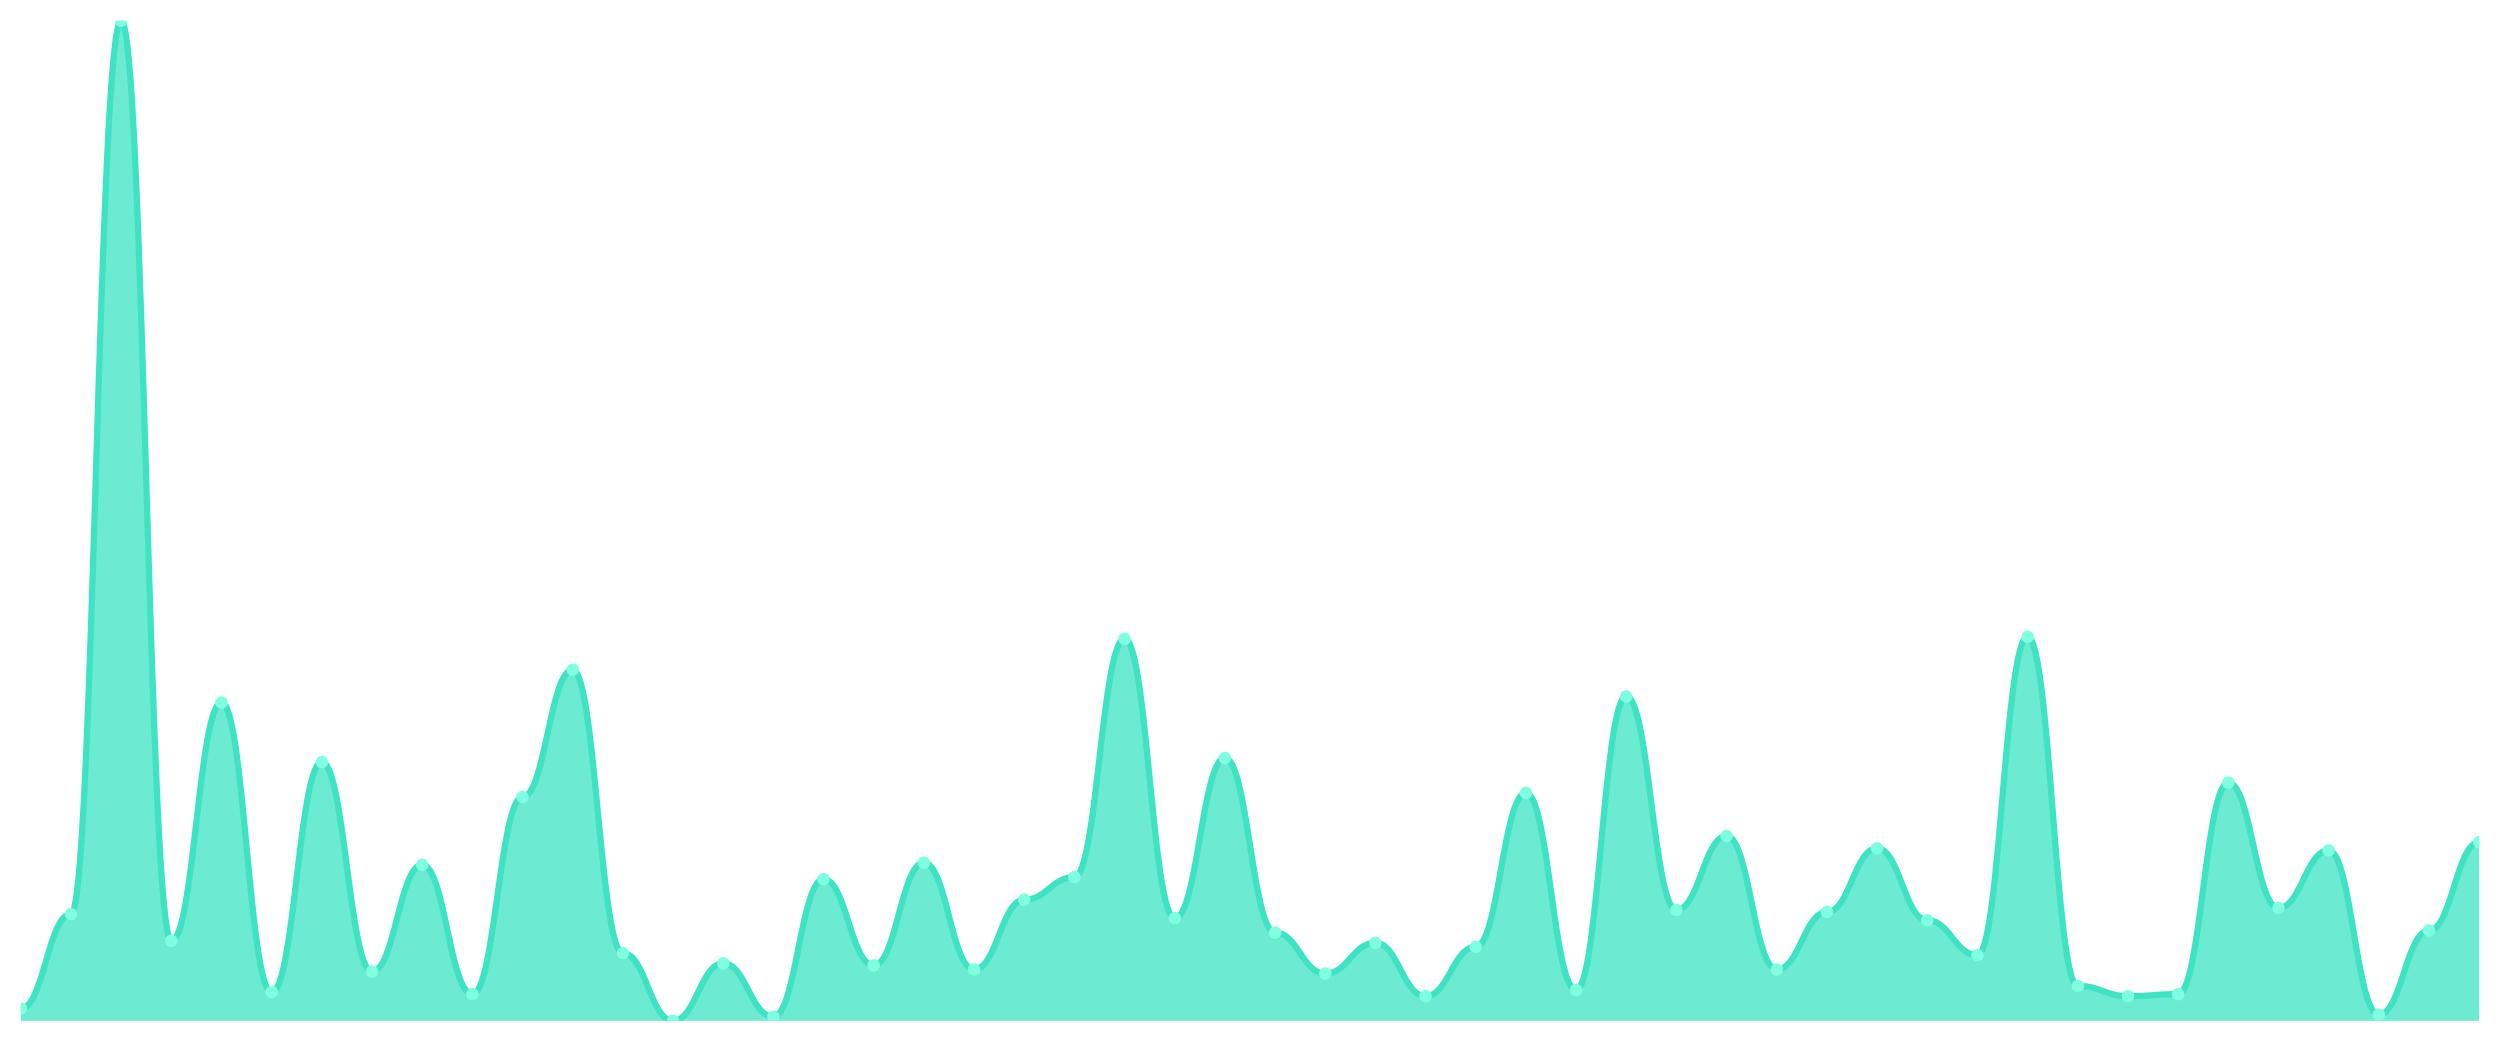
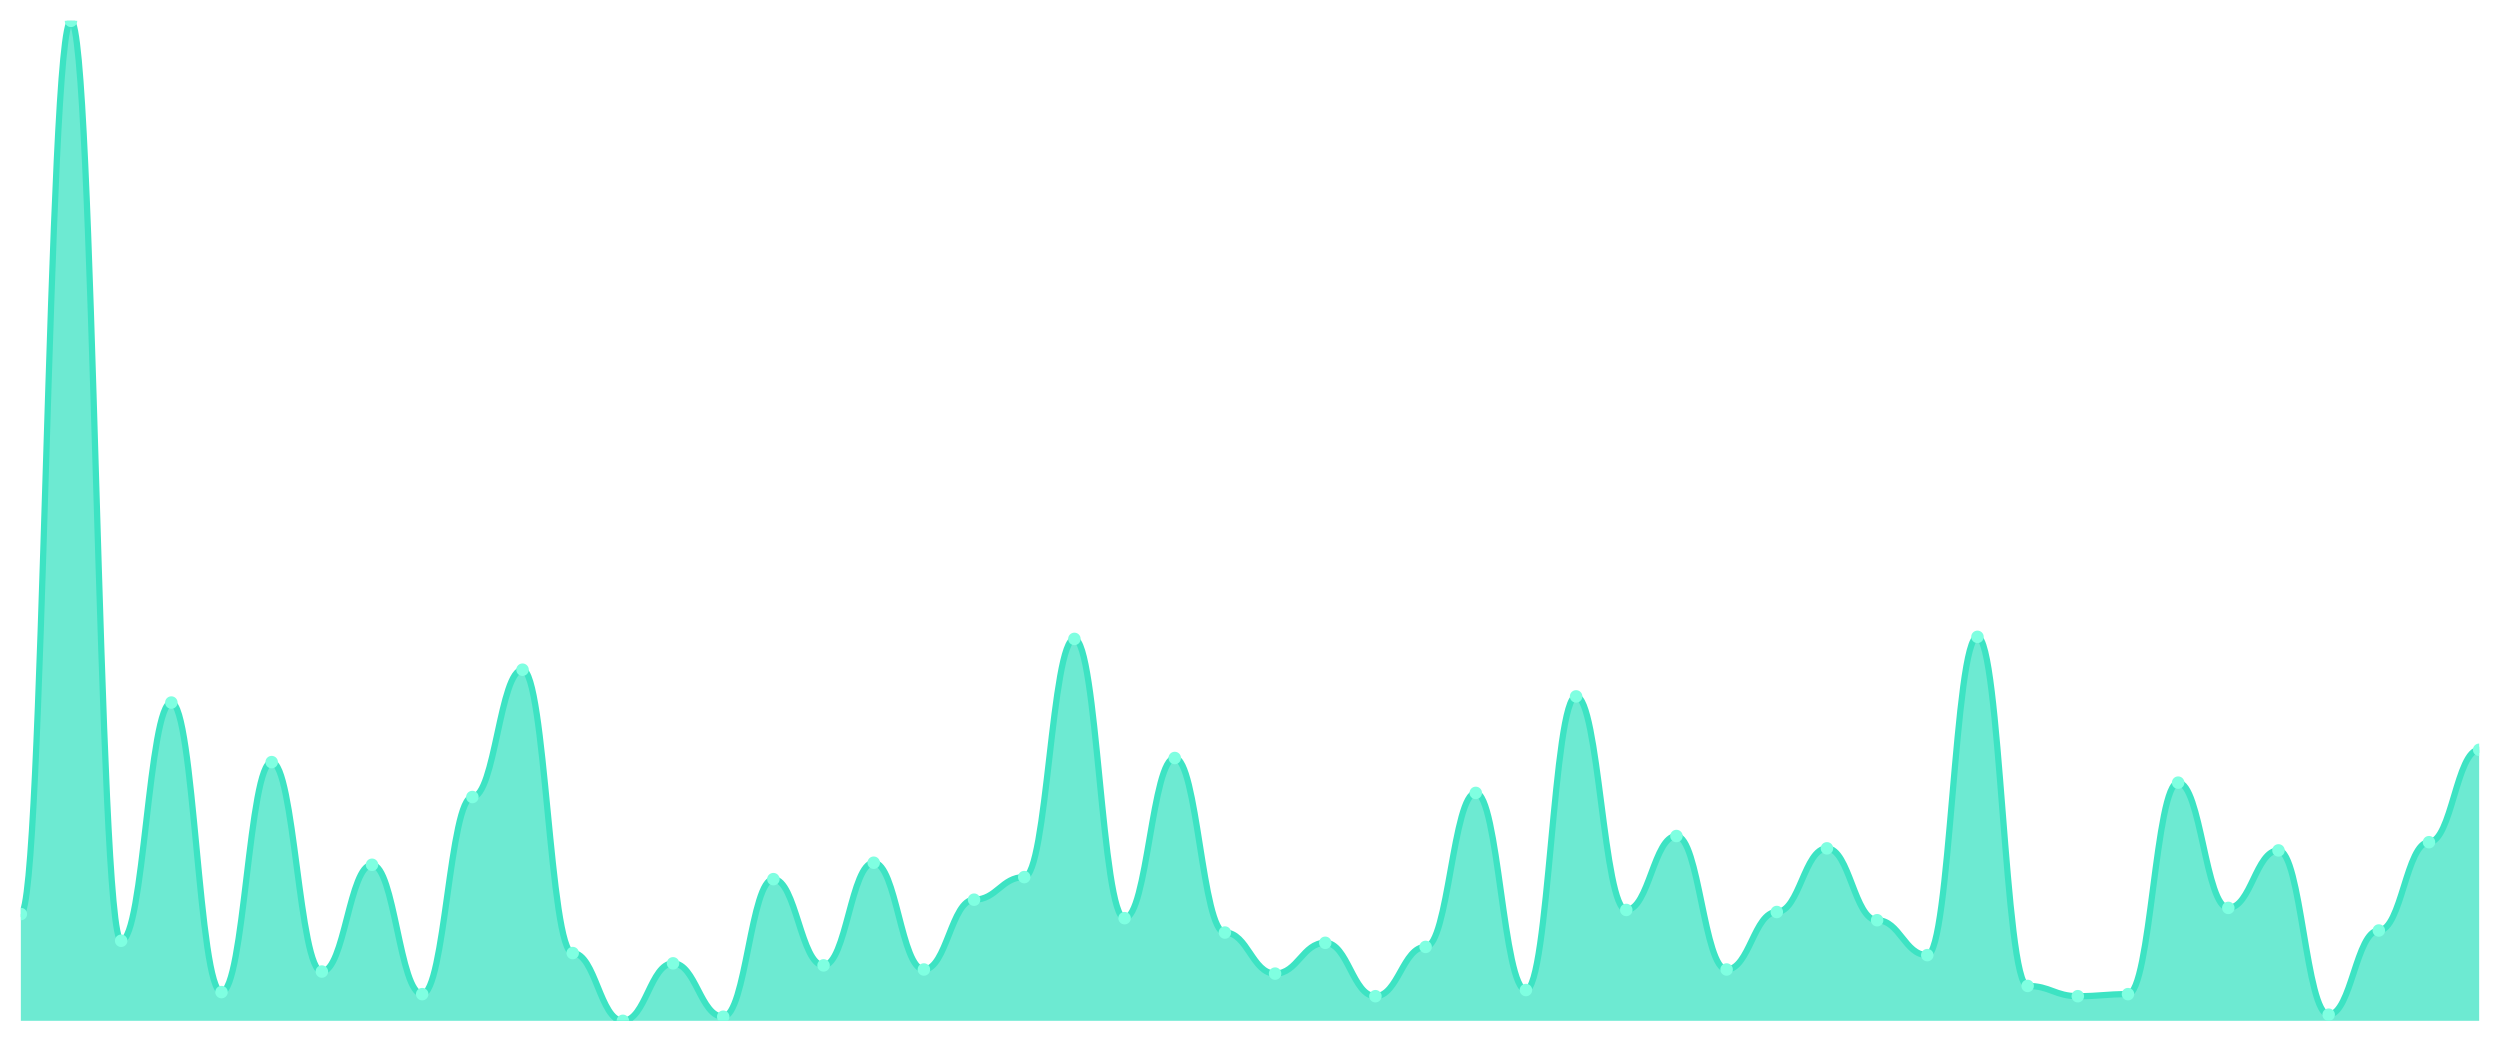
<svg xmlns="http://www.w3.org/2000/svg" viewBox="0 0 1200 500" width="1200" height="500">
  <defs>
    <clipPath id="c">
      <rect x="10" y="10" width="1180" height="480" />
    </clipPath>
  </defs>
  <rect width="1200" height="500" fill="none" />
  <g clip-path="url(#c)">
-     <path d="M 10,490 L 10,484.086 C 20.837,484.086 23.245,438.747 34.082,438.747 C 44.918,438.747 47.327,10 58.163,10 C 69,10 71.408,451.561 82.245,451.561 C 93.082,451.561 95.49,337.228 106.327,337.228 C 117.163,337.228 119.571,476.201 130.408,476.201 C 141.245,476.201 143.653,365.811 154.49,365.811 C 165.327,365.811 167.735,466.345 178.571,466.345 C 189.408,466.345 191.816,415.092 202.653,415.092 C 213.49,415.092 215.898,477.187 226.735,477.187 C 237.571,477.187 239.98,382.567 250.816,382.567 C 261.653,382.567 264.061,321.458 274.898,321.458 C 285.735,321.458 288.143,457.474 298.98,457.474 C 309.816,457.474 312.224,490 323.061,490 C 333.898,490 336.306,462.402 347.143,462.402 C 357.98,462.402 360.388,488.029 371.224,488.029 C 382.061,488.029 384.469,421.992 395.306,421.992 C 406.143,421.992 408.551,463.388 419.388,463.388 C 430.224,463.388 432.633,414.107 443.469,414.107 C 454.306,414.107 456.714,465.359 467.551,465.359 C 478.388,465.359 480.796,431.848 491.633,431.848 C 502.469,431.848 504.878,421.006 515.714,421.006 C 526.551,421.006 528.959,306.674 539.796,306.674 C 550.633,306.674 553.041,440.719 563.878,440.719 C 574.714,440.719 577.122,363.84 587.959,363.84 C 598.796,363.84 601.204,447.618 612.041,447.618 C 622.878,447.618 625.286,467.331 636.122,467.331 C 646.959,467.331 649.367,452.546 660.204,452.546 C 671.041,452.546 673.449,478.172 684.286,478.172 C 695.122,478.172 697.531,454.517 708.367,454.517 C 719.204,454.517 721.612,380.595 732.449,380.595 C 743.286,380.595 745.694,475.216 756.531,475.216 C 767.367,475.216 769.776,334.271 780.612,334.271 C 791.449,334.271 793.857,436.776 804.694,436.776 C 815.531,436.776 817.939,401.294 828.776,401.294 C 839.612,401.294 842.02,465.359 852.857,465.359 C 863.694,465.359 866.102,437.762 876.939,437.762 C 887.776,437.762 890.184,407.207 901.02,407.207 C 911.857,407.207 914.265,441.704 925.102,441.704 C 935.939,441.704 938.347,458.46 949.184,458.46 C 960.02,458.46 962.429,305.688 973.265,305.688 C 984.102,305.688 986.51,473.244 997.347,473.244 C 1008.184,473.244 1010.592,478.172 1021.429,478.172 C 1032.265,478.172 1034.673,477.187 1045.51,477.187 C 1056.347,477.187 1058.755,375.667 1069.592,375.667 C 1080.429,375.667 1082.837,435.791 1093.673,435.791 C 1104.51,435.791 1106.918,408.193 1117.755,408.193 C 1128.592,408.193 1131,487.043 1141.837,487.043 C 1152.673,487.043 1155.082,446.632 1165.918,446.632 C 1176.755,446.632 1179.163,404.251 1190,404.251 L 1190,490 Z" fill="rgba(61,227,195,0.75)" />
-     <path d="M 10,484.086 C 20.837,484.086 23.245,438.747 34.082,438.747 C 44.918,438.747 47.327,10 58.163,10 C 69,10 71.408,451.561 82.245,451.561 C 93.082,451.561 95.49,337.228 106.327,337.228 C 117.163,337.228 119.571,476.201 130.408,476.201 C 141.245,476.201 143.653,365.811 154.49,365.811 C 165.327,365.811 167.735,466.345 178.571,466.345 C 189.408,466.345 191.816,415.092 202.653,415.092 C 213.49,415.092 215.898,477.187 226.735,477.187 C 237.571,477.187 239.98,382.567 250.816,382.567 C 261.653,382.567 264.061,321.458 274.898,321.458 C 285.735,321.458 288.143,457.474 298.98,457.474 C 309.816,457.474 312.224,490 323.061,490 C 333.898,490 336.306,462.402 347.143,462.402 C 357.98,462.402 360.388,488.029 371.224,488.029 C 382.061,488.029 384.469,421.992 395.306,421.992 C 406.143,421.992 408.551,463.388 419.388,463.388 C 430.224,463.388 432.633,414.107 443.469,414.107 C 454.306,414.107 456.714,465.359 467.551,465.359 C 478.388,465.359 480.796,431.848 491.633,431.848 C 502.469,431.848 504.878,421.006 515.714,421.006 C 526.551,421.006 528.959,306.674 539.796,306.674 C 550.633,306.674 553.041,440.719 563.878,440.719 C 574.714,440.719 577.122,363.84 587.959,363.84 C 598.796,363.84 601.204,447.618 612.041,447.618 C 622.878,447.618 625.286,467.331 636.122,467.331 C 646.959,467.331 649.367,452.546 660.204,452.546 C 671.041,452.546 673.449,478.172 684.286,478.172 C 695.122,478.172 697.531,454.517 708.367,454.517 C 719.204,454.517 721.612,380.595 732.449,380.595 C 743.286,380.595 745.694,475.216 756.531,475.216 C 767.367,475.216 769.776,334.271 780.612,334.271 C 791.449,334.271 793.857,436.776 804.694,436.776 C 815.531,436.776 817.939,401.294 828.776,401.294 C 839.612,401.294 842.02,465.359 852.857,465.359 C 863.694,465.359 866.102,437.762 876.939,437.762 C 887.776,437.762 890.184,407.207 901.02,407.207 C 911.857,407.207 914.265,441.704 925.102,441.704 C 935.939,441.704 938.347,458.46 949.184,458.46 C 960.02,458.46 962.429,305.688 973.265,305.688 C 984.102,305.688 986.51,473.244 997.347,473.244 C 1008.184,473.244 1010.592,478.172 1021.429,478.172 C 1032.265,478.172 1034.673,477.187 1045.51,477.187 C 1056.347,477.187 1058.755,375.667 1069.592,375.667 C 1080.429,375.667 1082.837,435.791 1093.673,435.791 C 1104.51,435.791 1106.918,408.193 1117.755,408.193 C 1128.592,408.193 1131,487.043 1141.837,487.043 C 1152.673,487.043 1155.082,446.632 1165.918,446.632 C 1176.755,446.632 1179.163,404.251 1190,404.251" fill="none" stroke="#3de3c3" stroke-width="3" stroke-linecap="round" stroke-linejoin="round" />
-     <circle cx="10" cy="484.086" r="3" fill="#7fffe1" />
-     <circle cx="34.082" cy="438.747" r="3" fill="#7fffe1" />
-     <circle cx="58.163" cy="10" r="3" fill="#7fffe1" />
-     <circle cx="82.245" cy="451.561" r="3" fill="#7fffe1" />
-     <circle cx="106.327" cy="337.228" r="3" fill="#7fffe1" />
-     <circle cx="130.408" cy="476.201" r="3" fill="#7fffe1" />
-     <circle cx="154.49" cy="365.811" r="3" fill="#7fffe1" />
-     <circle cx="178.571" cy="466.345" r="3" fill="#7fffe1" />
-     <circle cx="202.653" cy="415.092" r="3" fill="#7fffe1" />
-     <circle cx="226.735" cy="477.187" r="3" fill="#7fffe1" />
-     <circle cx="250.816" cy="382.567" r="3" fill="#7fffe1" />
-     <circle cx="274.898" cy="321.458" r="3" fill="#7fffe1" />
-     <circle cx="298.98" cy="457.474" r="3" fill="#7fffe1" />
-     <circle cx="323.061" cy="490" r="3" fill="#7fffe1" />
-     <circle cx="347.143" cy="462.402" r="3" fill="#7fffe1" />
-     <circle cx="371.224" cy="488.029" r="3" fill="#7fffe1" />
-     <circle cx="395.306" cy="421.992" r="3" fill="#7fffe1" />
-     <circle cx="419.388" cy="463.388" r="3" fill="#7fffe1" />
-     <circle cx="443.469" cy="414.107" r="3" fill="#7fffe1" />
-     <circle cx="467.551" cy="465.359" r="3" fill="#7fffe1" />
-     <circle cx="491.633" cy="431.848" r="3" fill="#7fffe1" />
-     <circle cx="515.714" cy="421.006" r="3" fill="#7fffe1" />
-     <circle cx="539.796" cy="306.674" r="3" fill="#7fffe1" />
-     <circle cx="563.878" cy="440.719" r="3" fill="#7fffe1" />
-     <circle cx="587.959" cy="363.84" r="3" fill="#7fffe1" />
-     <circle cx="612.041" cy="447.618" r="3" fill="#7fffe1" />
-     <circle cx="636.122" cy="467.331" r="3" fill="#7fffe1" />
-     <circle cx="660.204" cy="452.546" r="3" fill="#7fffe1" />
-     <circle cx="684.286" cy="478.172" r="3" fill="#7fffe1" />
-     <circle cx="708.367" cy="454.517" r="3" fill="#7fffe1" />
-     <circle cx="732.449" cy="380.595" r="3" fill="#7fffe1" />
-     <circle cx="756.531" cy="475.216" r="3" fill="#7fffe1" />
-     <circle cx="780.612" cy="334.271" r="3" fill="#7fffe1" />
-     <circle cx="804.694" cy="436.776" r="3" fill="#7fffe1" />
-     <circle cx="828.776" cy="401.294" r="3" fill="#7fffe1" />
-     <circle cx="852.857" cy="465.359" r="3" fill="#7fffe1" />
-     <circle cx="876.939" cy="437.762" r="3" fill="#7fffe1" />
-     <circle cx="901.02" cy="407.207" r="3" fill="#7fffe1" />
-     <circle cx="925.102" cy="441.704" r="3" fill="#7fffe1" />
-     <circle cx="949.184" cy="458.46" r="3" fill="#7fffe1" />
-     <circle cx="973.265" cy="305.688" r="3" fill="#7fffe1" />
-     <circle cx="997.347" cy="473.244" r="3" fill="#7fffe1" />
-     <circle cx="1021.429" cy="478.172" r="3" fill="#7fffe1" />
-     <circle cx="1045.51" cy="477.187" r="3" fill="#7fffe1" />
-     <circle cx="1069.592" cy="375.667" r="3" fill="#7fffe1" />
-     <circle cx="1093.673" cy="435.791" r="3" fill="#7fffe1" />
-     <circle cx="1117.755" cy="408.193" r="3" fill="#7fffe1" />
-     <circle cx="1141.837" cy="487.043" r="3" fill="#7fffe1" />
-     <circle cx="1165.918" cy="446.632" r="3" fill="#7fffe1" />
-     <circle cx="1190" cy="404.251" r="3" fill="#7fffe1" />
+     <path d="M 10,490 L 10,438.747 C 20.837,438.747 23.245,10 34.082,10 C 44.918,10 47.327,451.561 58.163,451.561 C 69,451.561 71.408,337.228 82.245,337.228 C 93.082,337.228 95.49,476.201 106.327,476.201 C 117.163,476.201 119.571,365.811 130.408,365.811 C 141.245,365.811 143.653,466.345 154.49,466.345 C 165.327,466.345 167.735,415.092 178.571,415.092 C 189.408,415.092 191.816,477.187 202.653,477.187 C 213.49,477.187 215.898,382.567 226.735,382.567 C 237.571,382.567 239.98,321.458 250.816,321.458 C 261.653,321.458 264.061,457.474 274.898,457.474 C 285.735,457.474 288.143,490 298.98,490 C 309.816,490 312.224,462.402 323.061,462.402 C 333.898,462.402 336.306,488.029 347.143,488.029 C 357.98,488.029 360.388,421.992 371.224,421.992 C 382.061,421.992 384.469,463.388 395.306,463.388 C 406.143,463.388 408.551,414.107 419.388,414.107 C 430.224,414.107 432.633,465.359 443.469,465.359 C 454.306,465.359 456.714,431.848 467.551,431.848 C 478.388,431.848 480.796,421.006 491.633,421.006 C 502.469,421.006 504.878,306.674 515.714,306.674 C 526.551,306.674 528.959,440.719 539.796,440.719 C 550.633,440.719 553.041,363.84 563.878,363.84 C 574.714,363.84 577.122,447.618 587.959,447.618 C 598.796,447.618 601.204,467.331 612.041,467.331 C 622.878,467.331 625.286,452.546 636.122,452.546 C 646.959,452.546 649.367,478.172 660.204,478.172 C 671.041,478.172 673.449,454.517 684.286,454.517 C 695.122,454.517 697.531,380.595 708.367,380.595 C 719.204,380.595 721.612,475.216 732.449,475.216 C 743.286,475.216 745.694,334.271 756.531,334.271 C 767.367,334.271 769.776,436.776 780.612,436.776 C 791.449,436.776 793.857,401.294 804.694,401.294 C 815.531,401.294 817.939,465.359 828.776,465.359 C 839.612,465.359 842.02,437.762 852.857,437.762 C 863.694,437.762 866.102,407.207 876.939,407.207 C 887.776,407.207 890.184,441.704 901.02,441.704 C 911.857,441.704 914.265,458.46 925.102,458.46 C 935.939,458.46 938.347,305.688 949.184,305.688 C 960.02,305.688 962.429,473.244 973.265,473.244 C 984.102,473.244 986.51,478.172 997.347,478.172 C 1008.184,478.172 1010.592,477.187 1021.429,477.187 C 1032.265,477.187 1034.673,375.667 1045.51,375.667 C 1056.347,375.667 1058.755,435.791 1069.592,435.791 C 1080.429,435.791 1082.837,408.193 1093.673,408.193 C 1104.51,408.193 1106.918,487.043 1117.755,487.043 C 1128.592,487.043 1131,446.632 1141.837,446.632 C 1152.673,446.632 1155.082,404.251 1165.918,404.251 C 1176.755,404.251 1179.163,359.897 1190,359.897 L 1190,490 Z" fill="rgba(61,227,195,0.75)" />
+     <path d="M 10,438.747 C 20.837,438.747 23.245,10 34.082,10 C 44.918,10 47.327,451.561 58.163,451.561 C 69,451.561 71.408,337.228 82.245,337.228 C 93.082,337.228 95.49,476.201 106.327,476.201 C 117.163,476.201 119.571,365.811 130.408,365.811 C 141.245,365.811 143.653,466.345 154.49,466.345 C 165.327,466.345 167.735,415.092 178.571,415.092 C 189.408,415.092 191.816,477.187 202.653,477.187 C 213.49,477.187 215.898,382.567 226.735,382.567 C 237.571,382.567 239.98,321.458 250.816,321.458 C 261.653,321.458 264.061,457.474 274.898,457.474 C 285.735,457.474 288.143,490 298.98,490 C 309.816,490 312.224,462.402 323.061,462.402 C 333.898,462.402 336.306,488.029 347.143,488.029 C 357.98,488.029 360.388,421.992 371.224,421.992 C 382.061,421.992 384.469,463.388 395.306,463.388 C 406.143,463.388 408.551,414.107 419.388,414.107 C 430.224,414.107 432.633,465.359 443.469,465.359 C 454.306,465.359 456.714,431.848 467.551,431.848 C 478.388,431.848 480.796,421.006 491.633,421.006 C 502.469,421.006 504.878,306.674 515.714,306.674 C 526.551,306.674 528.959,440.719 539.796,440.719 C 550.633,440.719 553.041,363.84 563.878,363.84 C 574.714,363.84 577.122,447.618 587.959,447.618 C 598.796,447.618 601.204,467.331 612.041,467.331 C 622.878,467.331 625.286,452.546 636.122,452.546 C 646.959,452.546 649.367,478.172 660.204,478.172 C 671.041,478.172 673.449,454.517 684.286,454.517 C 695.122,454.517 697.531,380.595 708.367,380.595 C 719.204,380.595 721.612,475.216 732.449,475.216 C 743.286,475.216 745.694,334.271 756.531,334.271 C 767.367,334.271 769.776,436.776 780.612,436.776 C 791.449,436.776 793.857,401.294 804.694,401.294 C 815.531,401.294 817.939,465.359 828.776,465.359 C 839.612,465.359 842.02,437.762 852.857,437.762 C 863.694,437.762 866.102,407.207 876.939,407.207 C 887.776,407.207 890.184,441.704 901.02,441.704 C 911.857,441.704 914.265,458.46 925.102,458.46 C 935.939,458.46 938.347,305.688 949.184,305.688 C 960.02,305.688 962.429,473.244 973.265,473.244 C 984.102,473.244 986.51,478.172 997.347,478.172 C 1008.184,478.172 1010.592,477.187 1021.429,477.187 C 1032.265,477.187 1034.673,375.667 1045.51,375.667 C 1056.347,375.667 1058.755,435.791 1069.592,435.791 C 1080.429,435.791 1082.837,408.193 1093.673,408.193 C 1104.51,408.193 1106.918,487.043 1117.755,487.043 C 1128.592,487.043 1131,446.632 1141.837,446.632 C 1152.673,446.632 1155.082,404.251 1165.918,404.251 C 1176.755,404.251 1179.163,359.897 1190,359.897" fill="none" stroke="#3de3c3" stroke-width="3" stroke-linecap="round" stroke-linejoin="round" />
+     <circle cx="10" cy="438.747" r="3" fill="#7fffe1" />
+     <circle cx="34.082" cy="10" r="3" fill="#7fffe1" />
+     <circle cx="58.163" cy="451.561" r="3" fill="#7fffe1" />
+     <circle cx="82.245" cy="337.228" r="3" fill="#7fffe1" />
+     <circle cx="106.327" cy="476.201" r="3" fill="#7fffe1" />
+     <circle cx="130.408" cy="365.811" r="3" fill="#7fffe1" />
+     <circle cx="154.49" cy="466.345" r="3" fill="#7fffe1" />
+     <circle cx="178.571" cy="415.092" r="3" fill="#7fffe1" />
+     <circle cx="202.653" cy="477.187" r="3" fill="#7fffe1" />
+     <circle cx="226.735" cy="382.567" r="3" fill="#7fffe1" />
+     <circle cx="250.816" cy="321.458" r="3" fill="#7fffe1" />
+     <circle cx="274.898" cy="457.474" r="3" fill="#7fffe1" />
+     <circle cx="298.98" cy="490" r="3" fill="#7fffe1" />
+     <circle cx="323.061" cy="462.402" r="3" fill="#7fffe1" />
+     <circle cx="347.143" cy="488.029" r="3" fill="#7fffe1" />
+     <circle cx="371.224" cy="421.992" r="3" fill="#7fffe1" />
+     <circle cx="395.306" cy="463.388" r="3" fill="#7fffe1" />
+     <circle cx="419.388" cy="414.107" r="3" fill="#7fffe1" />
+     <circle cx="443.469" cy="465.359" r="3" fill="#7fffe1" />
+     <circle cx="467.551" cy="431.848" r="3" fill="#7fffe1" />
+     <circle cx="491.633" cy="421.006" r="3" fill="#7fffe1" />
+     <circle cx="515.714" cy="306.674" r="3" fill="#7fffe1" />
+     <circle cx="539.796" cy="440.719" r="3" fill="#7fffe1" />
+     <circle cx="563.878" cy="363.84" r="3" fill="#7fffe1" />
+     <circle cx="587.959" cy="447.618" r="3" fill="#7fffe1" />
+     <circle cx="612.041" cy="467.331" r="3" fill="#7fffe1" />
+     <circle cx="636.122" cy="452.546" r="3" fill="#7fffe1" />
+     <circle cx="660.204" cy="478.172" r="3" fill="#7fffe1" />
+     <circle cx="684.286" cy="454.517" r="3" fill="#7fffe1" />
+     <circle cx="708.367" cy="380.595" r="3" fill="#7fffe1" />
+     <circle cx="732.449" cy="475.216" r="3" fill="#7fffe1" />
+     <circle cx="756.531" cy="334.271" r="3" fill="#7fffe1" />
+     <circle cx="780.612" cy="436.776" r="3" fill="#7fffe1" />
+     <circle cx="804.694" cy="401.294" r="3" fill="#7fffe1" />
+     <circle cx="828.776" cy="465.359" r="3" fill="#7fffe1" />
+     <circle cx="852.857" cy="437.762" r="3" fill="#7fffe1" />
+     <circle cx="876.939" cy="407.207" r="3" fill="#7fffe1" />
+     <circle cx="901.02" cy="441.704" r="3" fill="#7fffe1" />
+     <circle cx="925.102" cy="458.46" r="3" fill="#7fffe1" />
+     <circle cx="949.184" cy="305.688" r="3" fill="#7fffe1" />
+     <circle cx="973.265" cy="473.244" r="3" fill="#7fffe1" />
+     <circle cx="997.347" cy="478.172" r="3" fill="#7fffe1" />
+     <circle cx="1021.429" cy="477.187" r="3" fill="#7fffe1" />
+     <circle cx="1045.51" cy="375.667" r="3" fill="#7fffe1" />
+     <circle cx="1069.592" cy="435.791" r="3" fill="#7fffe1" />
+     <circle cx="1093.673" cy="408.193" r="3" fill="#7fffe1" />
+     <circle cx="1117.755" cy="487.043" r="3" fill="#7fffe1" />
+     <circle cx="1141.837" cy="446.632" r="3" fill="#7fffe1" />
+     <circle cx="1165.918" cy="404.251" r="3" fill="#7fffe1" />
+     <circle cx="1190" cy="359.897" r="3" fill="#7fffe1" />
  </g>
</svg>
